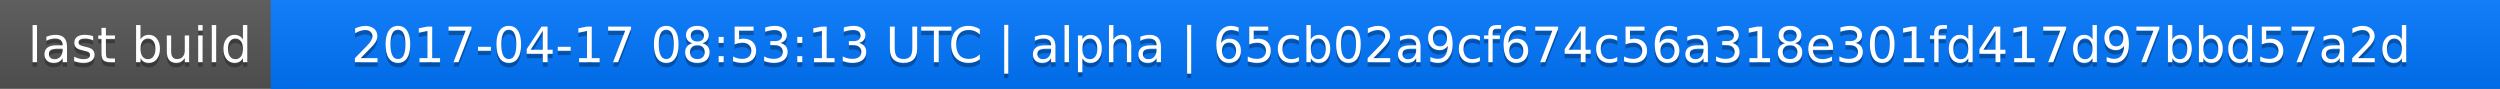
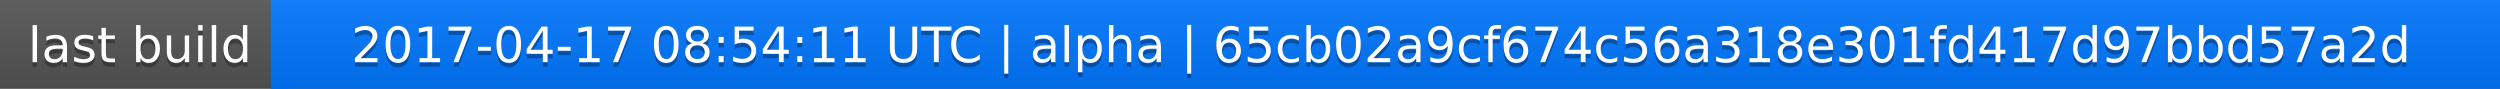
<svg xmlns="http://www.w3.org/2000/svg" width="563" height="20">
  <linearGradient id="a" x2="0" y2="100%">
    <stop offset="0" stop-color="#bbb" stop-opacity=".1" />
    <stop offset="1" stop-opacity=".1" />
  </linearGradient>
  <rect rx="0" width="563" height="20" fill="#555" />
  <rect rx="0" x="61" width="502" height="20" fill="#07f" />
  <path fill="#07f" d="M61 0h4v20h-4z" />
  <rect rx="0" width="563" height="20" fill="url(#a)" />
  <g fill="#fff" text-anchor="middle" font-family="DejaVu Sans,Verdana,Geneva,sans-serif" font-size="11">
    <text x="31.5" y="15" fill="#010101" fill-opacity=".3">last build</text>
    <text x="31.5" y="14">last build</text>
-     <text x="311" y="15" fill="#010101" fill-opacity=".3">2017-04-17 08:53:13 UTC | alpha | 65cb02a9cf674c56a318e301fd417d97bbd57a2d</text>
-     <text x="311" y="14">2017-04-17 08:53:13 UTC | alpha | 65cb02a9cf674c56a318e301fd417d97bbd57a2d</text>
+     <text x="311" y="15" fill="#010101" fill-opacity=".3">2017-04-17 08:54:11 UTC | alpha | 65cb02a9cf674c56a318e301fd417d97bbd57a2d</text>
+     <text x="311" y="14">2017-04-17 08:54:11 UTC | alpha | 65cb02a9cf674c56a318e301fd417d97bbd57a2d</text>
  </g>
</svg>
